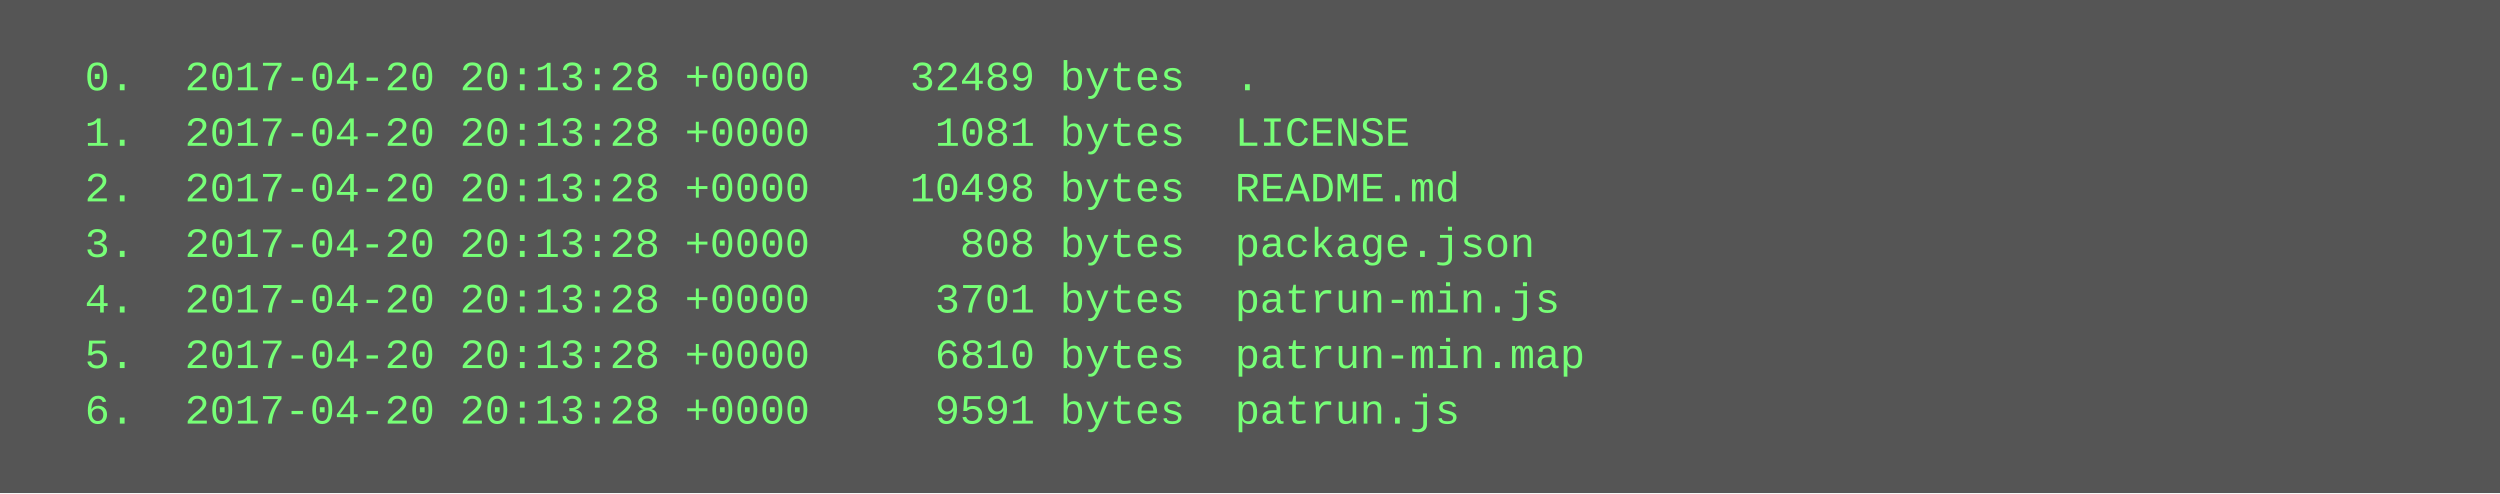
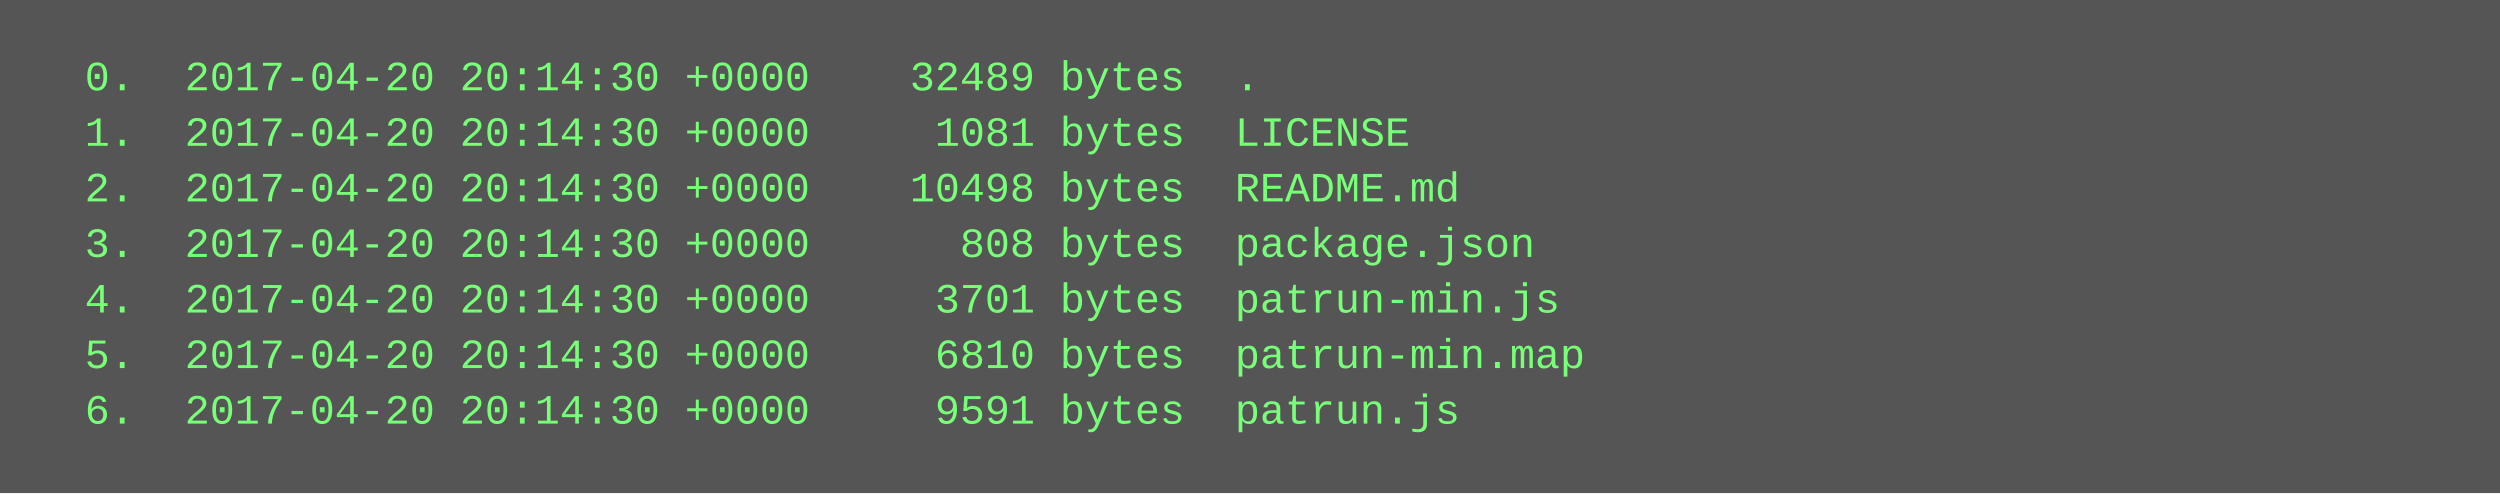
<svg xmlns="http://www.w3.org/2000/svg" height="142" width="720">
  <rect height="142" fill="#555" width="720" />
  <text fill="#7f7" font-family="Courier New" font-size="12" xml:space="preserve">
-     <tspan x="10" y="26">  0.  2017-04-20 20:13:28 +0000    32489 bytes  .</tspan>
-     <tspan x="10" y="42">  1.  2017-04-20 20:13:28 +0000     1081 bytes  LICENSE</tspan>
-     <tspan x="10" y="58">  2.  2017-04-20 20:13:28 +0000    10498 bytes  README.md</tspan>
-     <tspan x="10" y="74">  3.  2017-04-20 20:13:28 +0000      808 bytes  package.json</tspan>
-     <tspan x="10" y="90">  4.  2017-04-20 20:13:28 +0000     3701 bytes  patrun-min.js</tspan>
-     <tspan x="10" y="106">  5.  2017-04-20 20:13:28 +0000     6810 bytes  patrun-min.map</tspan>
-     <tspan x="10" y="122">  6.  2017-04-20 20:13:28 +0000     9591 bytes  patrun.js</tspan>
+     <tspan x="10" y="26">  0.  2017-04-20 20:14:30 +0000    32489 bytes  .</tspan>
+     <tspan x="10" y="42">  1.  2017-04-20 20:14:30 +0000     1081 bytes  LICENSE</tspan>
+     <tspan x="10" y="58">  2.  2017-04-20 20:14:30 +0000    10498 bytes  README.md</tspan>
+     <tspan x="10" y="74">  3.  2017-04-20 20:14:30 +0000      808 bytes  package.json</tspan>
+     <tspan x="10" y="90">  4.  2017-04-20 20:14:30 +0000     3701 bytes  patrun-min.js</tspan>
+     <tspan x="10" y="106">  5.  2017-04-20 20:14:30 +0000     6810 bytes  patrun-min.map</tspan>
+     <tspan x="10" y="122">  6.  2017-04-20 20:14:30 +0000     9591 bytes  patrun.js</tspan>
  </text>
</svg>
